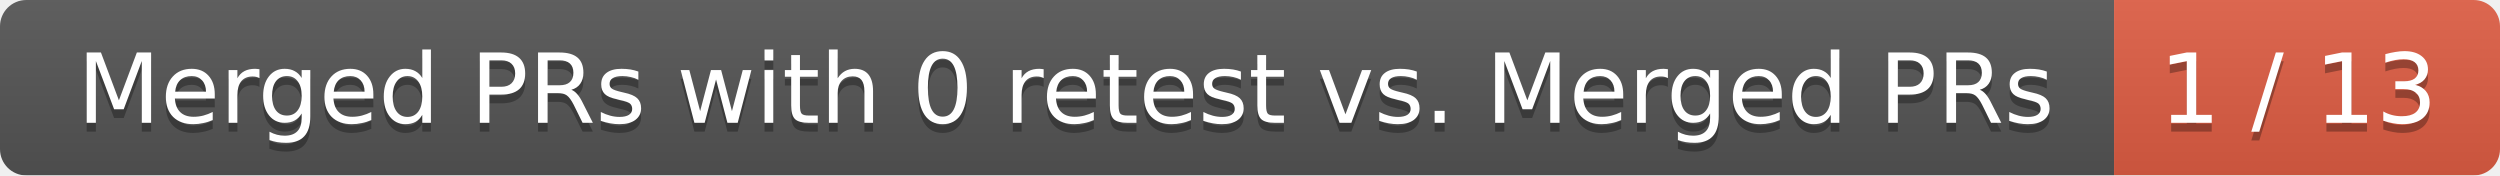
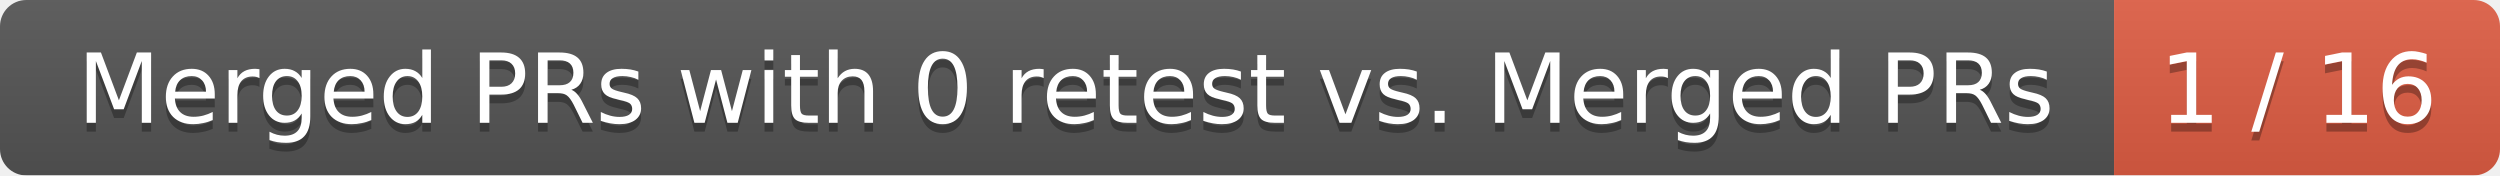
<svg xmlns="http://www.w3.org/2000/svg" width="285" height="20">
  <linearGradient id="smooth" x2="0" y2="100%">
    <stop offset="0" stop-color="#bbb" stop-opacity=".1" />
    <stop offset="1" stop-opacity=".1" />
  </linearGradient>
  <mask id="round">
    <rect width="285" height="20" rx="3" fill="#fff" />
  </mask>
  <g mask="url(#round)">
    <rect width="241" height="20" fill="#555" />
    <rect x="241" width="44" height="20" fill="#e05d44" />
    <rect width="285" height="20" fill="url(#smooth)" />
  </g>
  <g fill="#fff" text-anchor="middle" font-family="DejaVu Sans,Verdana,Geneva,sans-serif" font-size="11">
    <text x="121.5" y="15" fill="#010101" fill-opacity=".3">Merged PRs with 0 retest vs. Merged PRs</text>
    <text x="121.5" y="14">Merged PRs with 0 retest vs. Merged PRs</text>
-     <text x="262" y="15" fill="#010101" fill-opacity=".3">1 / 13</text>
-     <text x="262" y="14">1 / 13</text>
+     <text x="262" y="15" fill="#010101" fill-opacity=".3">1 / 16</text>
+     <text x="262" y="14">1 / 16</text>
  </g>
</svg>
